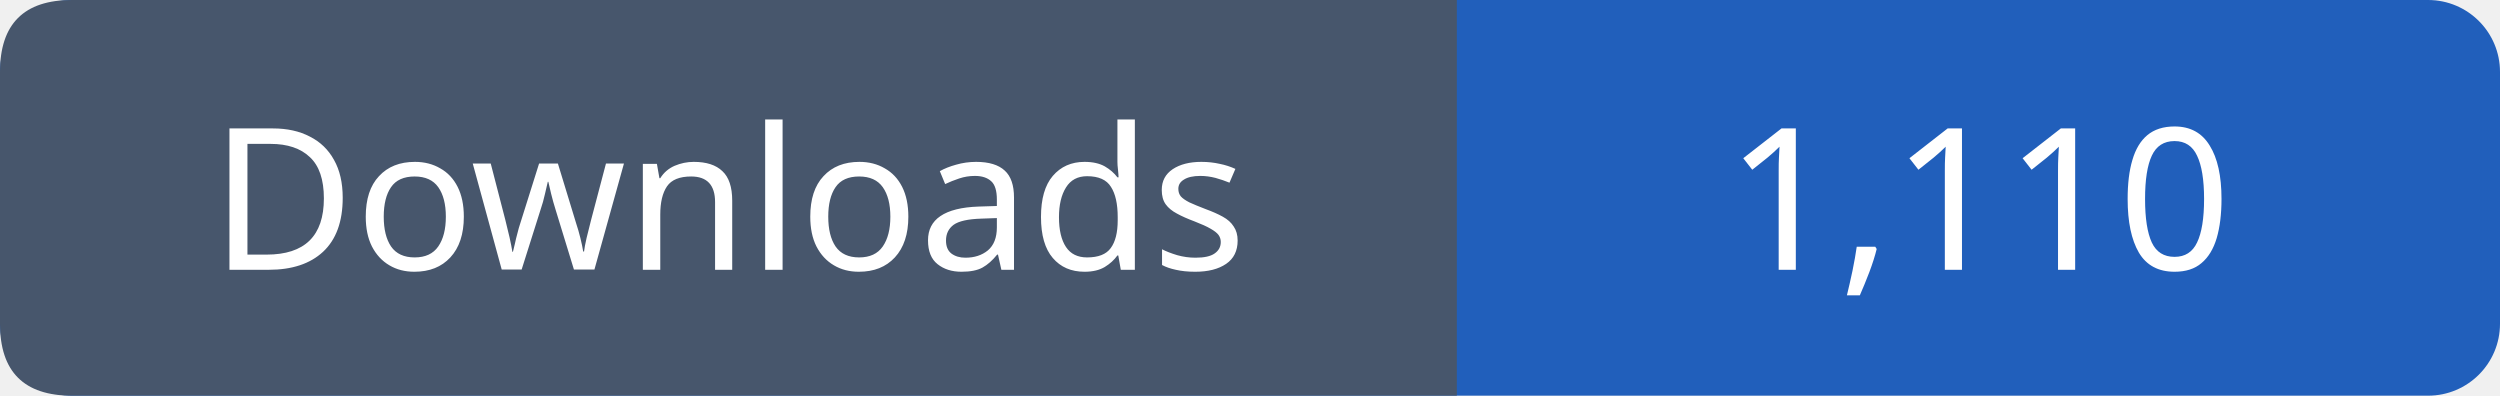
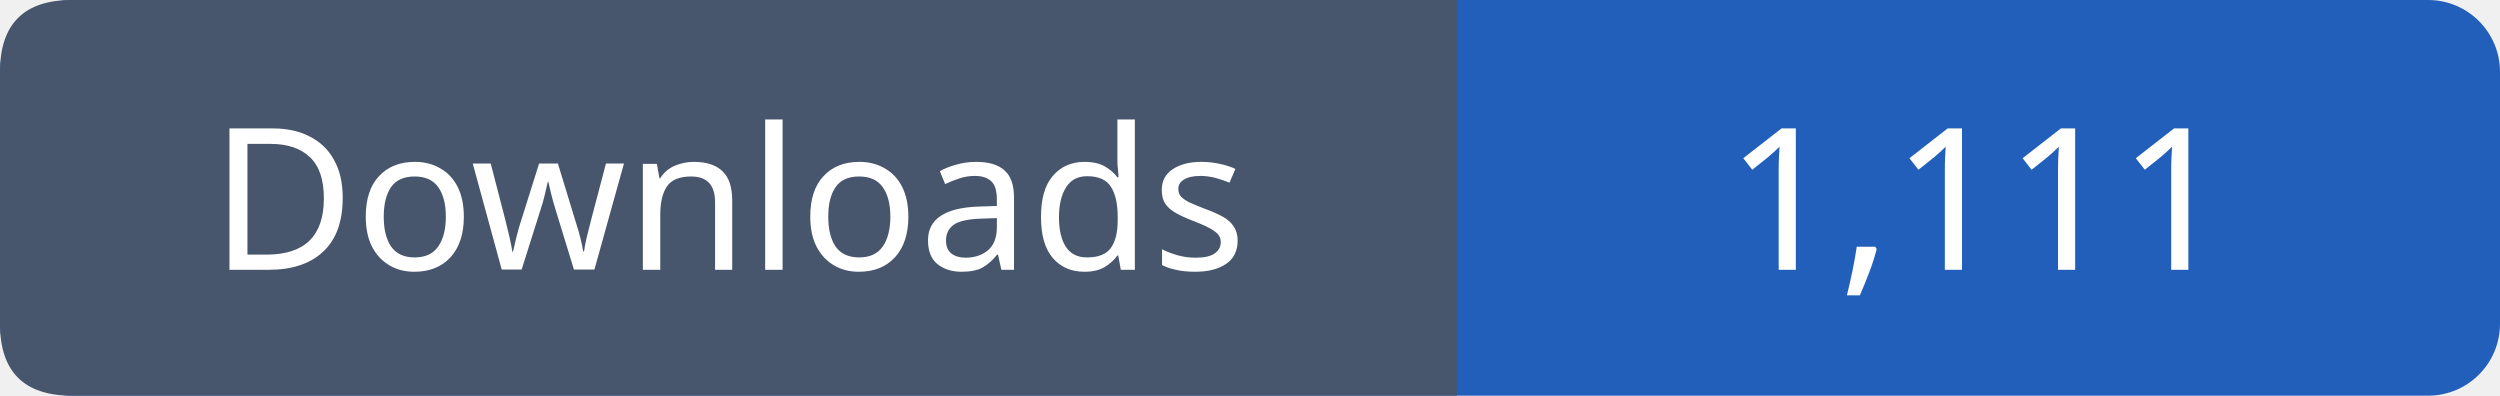
- <svg xmlns="http://www.w3.org/2000/svg" width="139" height="22" viewBox="0 0 139 22" role="img" aria-label="Downloads: 1,110">
+ <svg xmlns="http://www.w3.org/2000/svg" width="139" height="22" viewBox="0 0 139 22" role="img" aria-label="Downloads: 1,111">
  <rect width="139" height="22" rx="4" fill="#215fbb" />
  <path fill="#47566c" d="M4 0h77v22H4q-4 0-4-4V4q0-4 4-4" />
  <g font-family="Verdana,sans-serif" font-size="11" fill="white" text-anchor="middle">
    <text x="40.5" y="15">Downloads</text>
-     <text x="110.0" y="15">1,110</text>
+     <text x="110.0" y="15">1,111</text>
  </g>
</svg>
